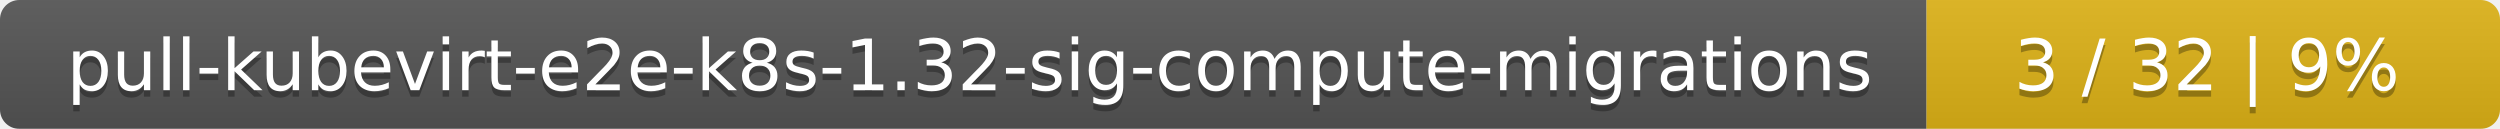
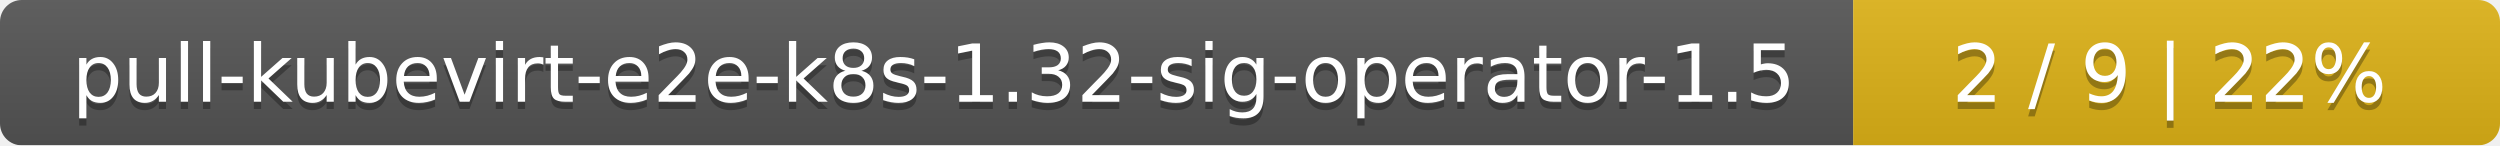
- <svg xmlns="http://www.w3.org/2000/svg" width="388" height="20">
+ <svg xmlns="http://www.w3.org/2000/svg" width="344" height="20">
  <linearGradient id="smooth" x2="0" y2="100%">
    <stop offset="0" stop-color="#bbb" stop-opacity=".1" />
    <stop offset="1" stop-opacity=".1" />
  </linearGradient>
  <mask id="round">
-     <rect width="388" height="20" rx="3" fill="#fff" />
+     <rect width="344" height="20" rx="3" fill="#fff" />
  </mask>
  <g mask="url(#round)">
-     <rect width="299" height="20" fill="#555" />
-     <rect x="299" width="89" height="20" fill="#dfb317" />
-     <rect width="388" height="20" fill="url(#smooth)" />
+     <rect width="255" height="20" fill="#555" />
+     <rect x="255" width="89" height="20" fill="#dfb317" />
+     <rect width="344" height="20" fill="url(#smooth)" />
  </g>
  <g fill="#fff" text-anchor="middle" font-family="DejaVu Sans,Verdana,Geneva,sans-serif" font-size="11">
-     <text x="150.5" y="15" fill="#010101" fill-opacity=".3">pull-kubevirt-e2e-k8s-1.32-sig-compute-migrations</text>
-     <text x="150.5" y="14">pull-kubevirt-e2e-k8s-1.32-sig-compute-migrations</text>
-     <text x="342.5" y="15" fill="#010101" fill-opacity=".3">3 / 32    |    9%</text>
-     <text x="342.5" y="14">3 / 32    |    9%</text>
+     <text x="128.5" y="15" fill="#010101" fill-opacity=".3">pull-kubevirt-e2e-k8s-1.32-sig-operator-1.5</text>
+     <text x="128.5" y="14">pull-kubevirt-e2e-k8s-1.32-sig-operator-1.5</text>
+     <text x="298.5" y="15" fill="#010101" fill-opacity=".3">2 / 9    |    22%</text>
+     <text x="298.5" y="14">2 / 9    |    22%</text>
  </g>
</svg>
